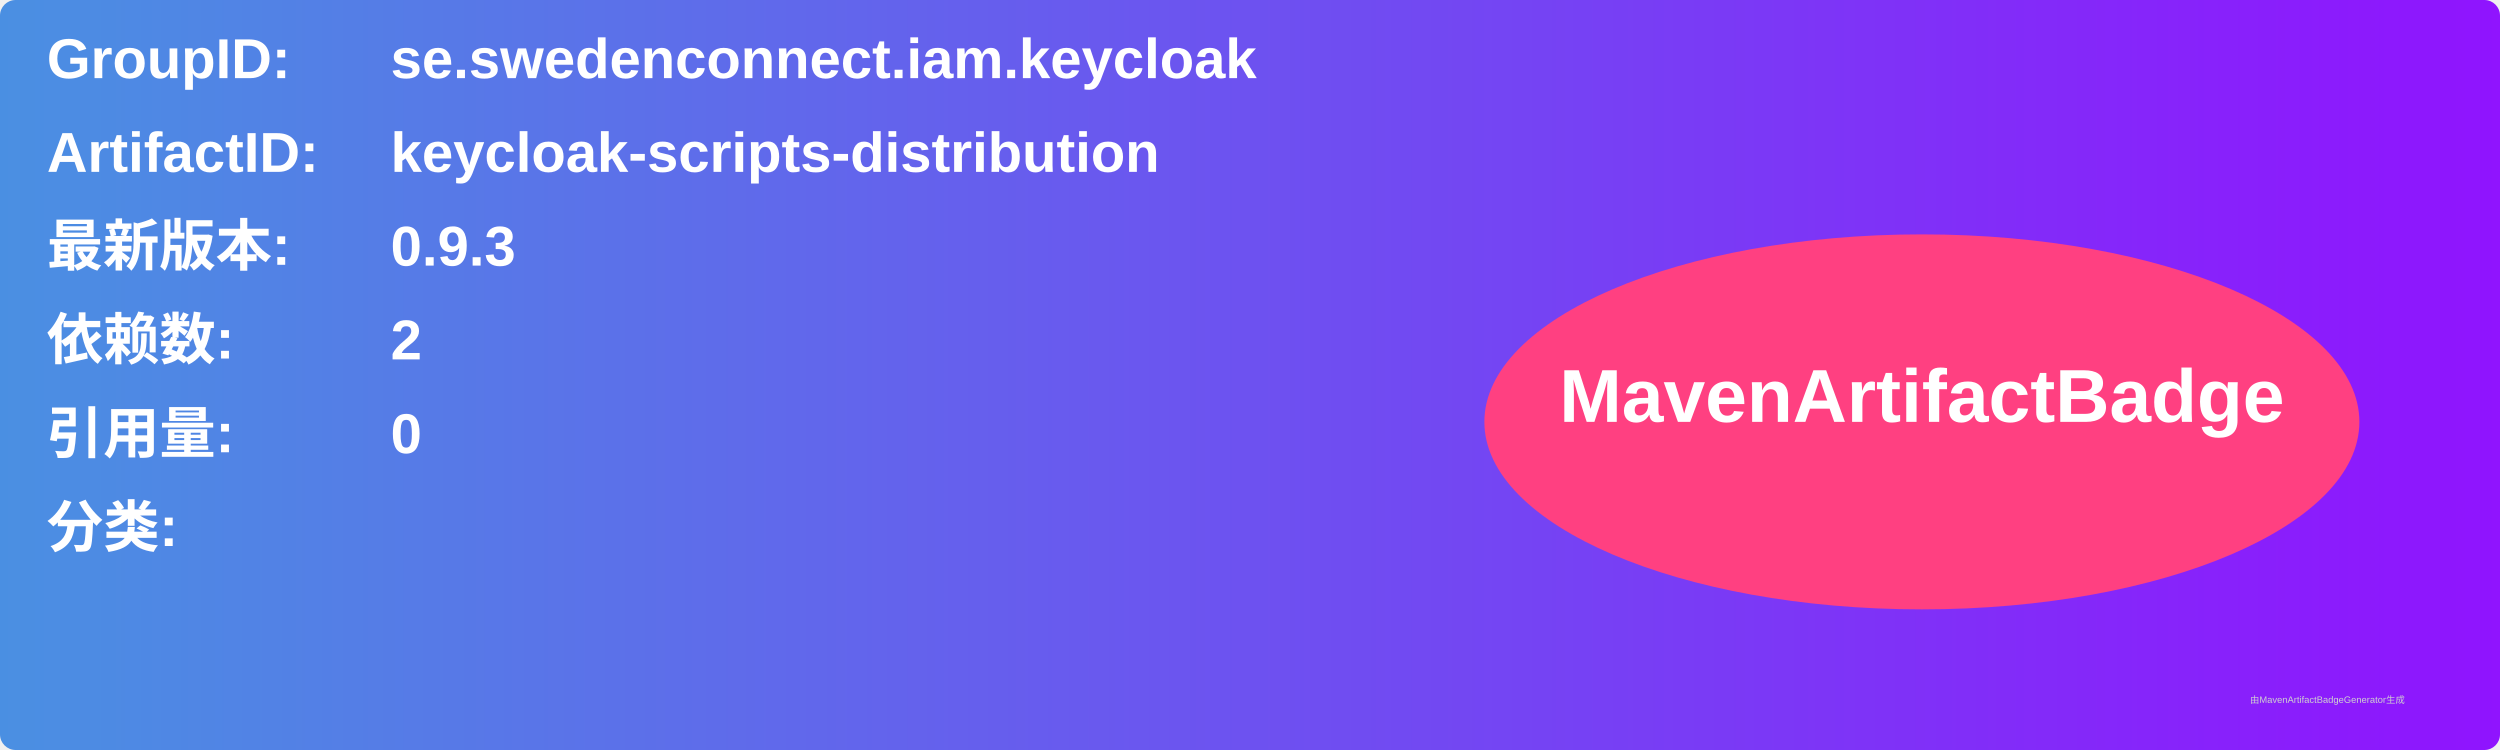
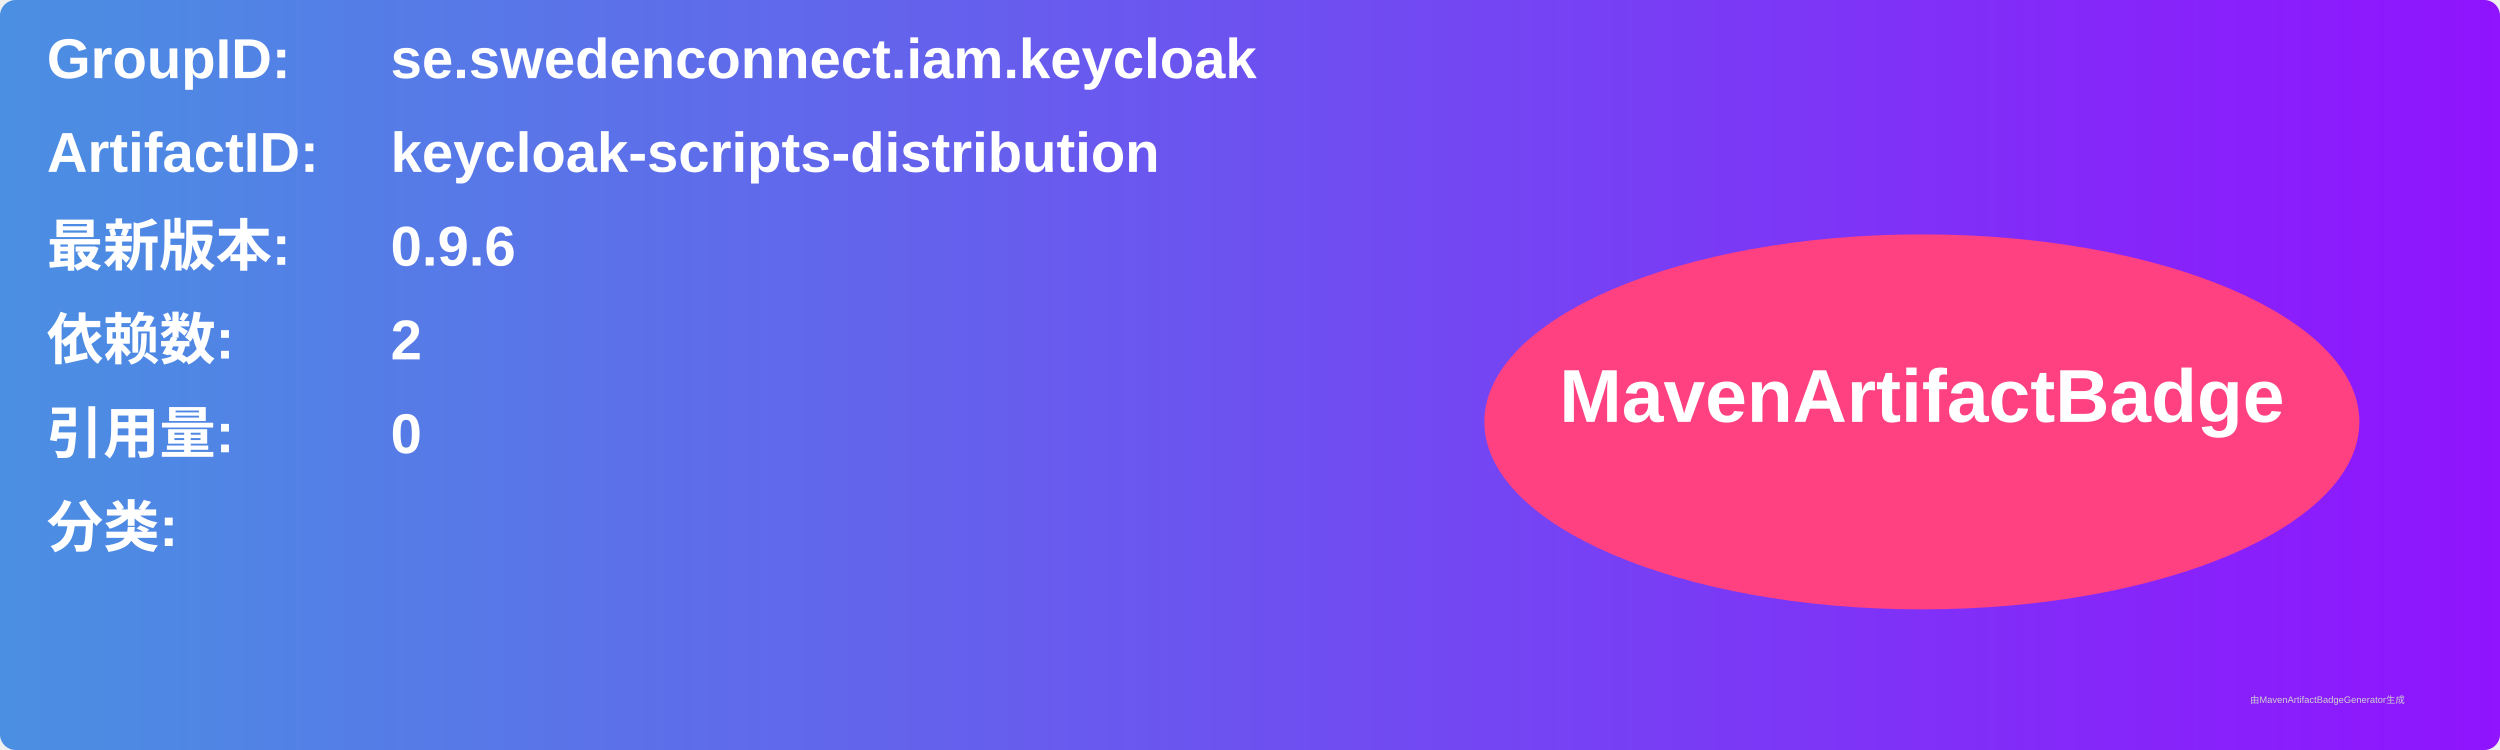
<svg xmlns="http://www.w3.org/2000/svg" width="800" height="240" viewBox="0 0 800 240">
  <linearGradient id="grad" x1="0%" y1="0%" x2="100%" y2="0%">
    <stop offset="0%" stop-color="#4a90e2" />
    <stop offset="100%" stop-color="#9013fe" />
  </linearGradient>
  <rect width="100%" height="100%" rx="5" ry="5" fill="url(#grad)" />
  <g transform="translate(15, 15)">
    <text x="0" y="10" font-family="Arial" font-size="18" fill="white" font-weight="bold" width="260">GroupID:</text>
    <text x="110" y="10" font-family="Arial" font-size="18" fill="white" font-weight="bold" width="460">se.swedenconnect.iam.keycloak</text>
    <text x="0" y="40" font-family="Arial" font-size="18" fill="white" font-weight="bold" width="260">ArtifactID:</text>
    <text x="110" y="40" font-family="Arial" font-size="18" fill="white" font-weight="bold" width="460">keycloak-scripts-distribution</text>
    <text x="0" y="70" font-family="Arial" font-size="18" fill="white" font-weight="bold">最新版本:</text>
    <text x="110" y="70" font-family="Arial" font-size="18" fill="white" font-weight="bold">
-       <tspan font-weight="bold">0.9.3</tspan>
+       <tspan font-weight="bold">0.9.6</tspan>
    </text>
    <text x="0" y="100" font-family="Arial" font-size="18" fill="white" font-weight="bold">依赖数: </text>
    <text x="110" y="100" font-family="Arial" font-size="18" fill="white">
      <tspan font-weight="bold">2</tspan>
    </text>
    <text x="0" y="130" font-family="Arial" font-size="18" fill="white" font-weight="bold">引用量: </text>
    <text x="110" y="130" font-family="Arial" font-size="18" fill="white">
      <tspan font-weight="bold">0</tspan>
    </text>
    <text x="0" y="160" font-family="Arial" font-size="18" fill="white" font-weight="bold">分类:</text>
    <text x="10" y="190" font-family="Arial" font-size="10" fill="white">
      <tspan font-weight="bold" />
    </text>
    <ellipse cx="600" cy="120" rx="140" ry="60" fill="#ff4081" />
    <text x="600" y="120" text-anchor="middle" font-family="Arial" font-size="24" fill="white" font-weight="bold">MavenArtifactBadge</text>
  </g>
  <text x="720" y="225" font-family="Arial" font-size="3" fill="#d0d0d0">由MavenArtifactBadgeGenerator生成</text>
</svg>
